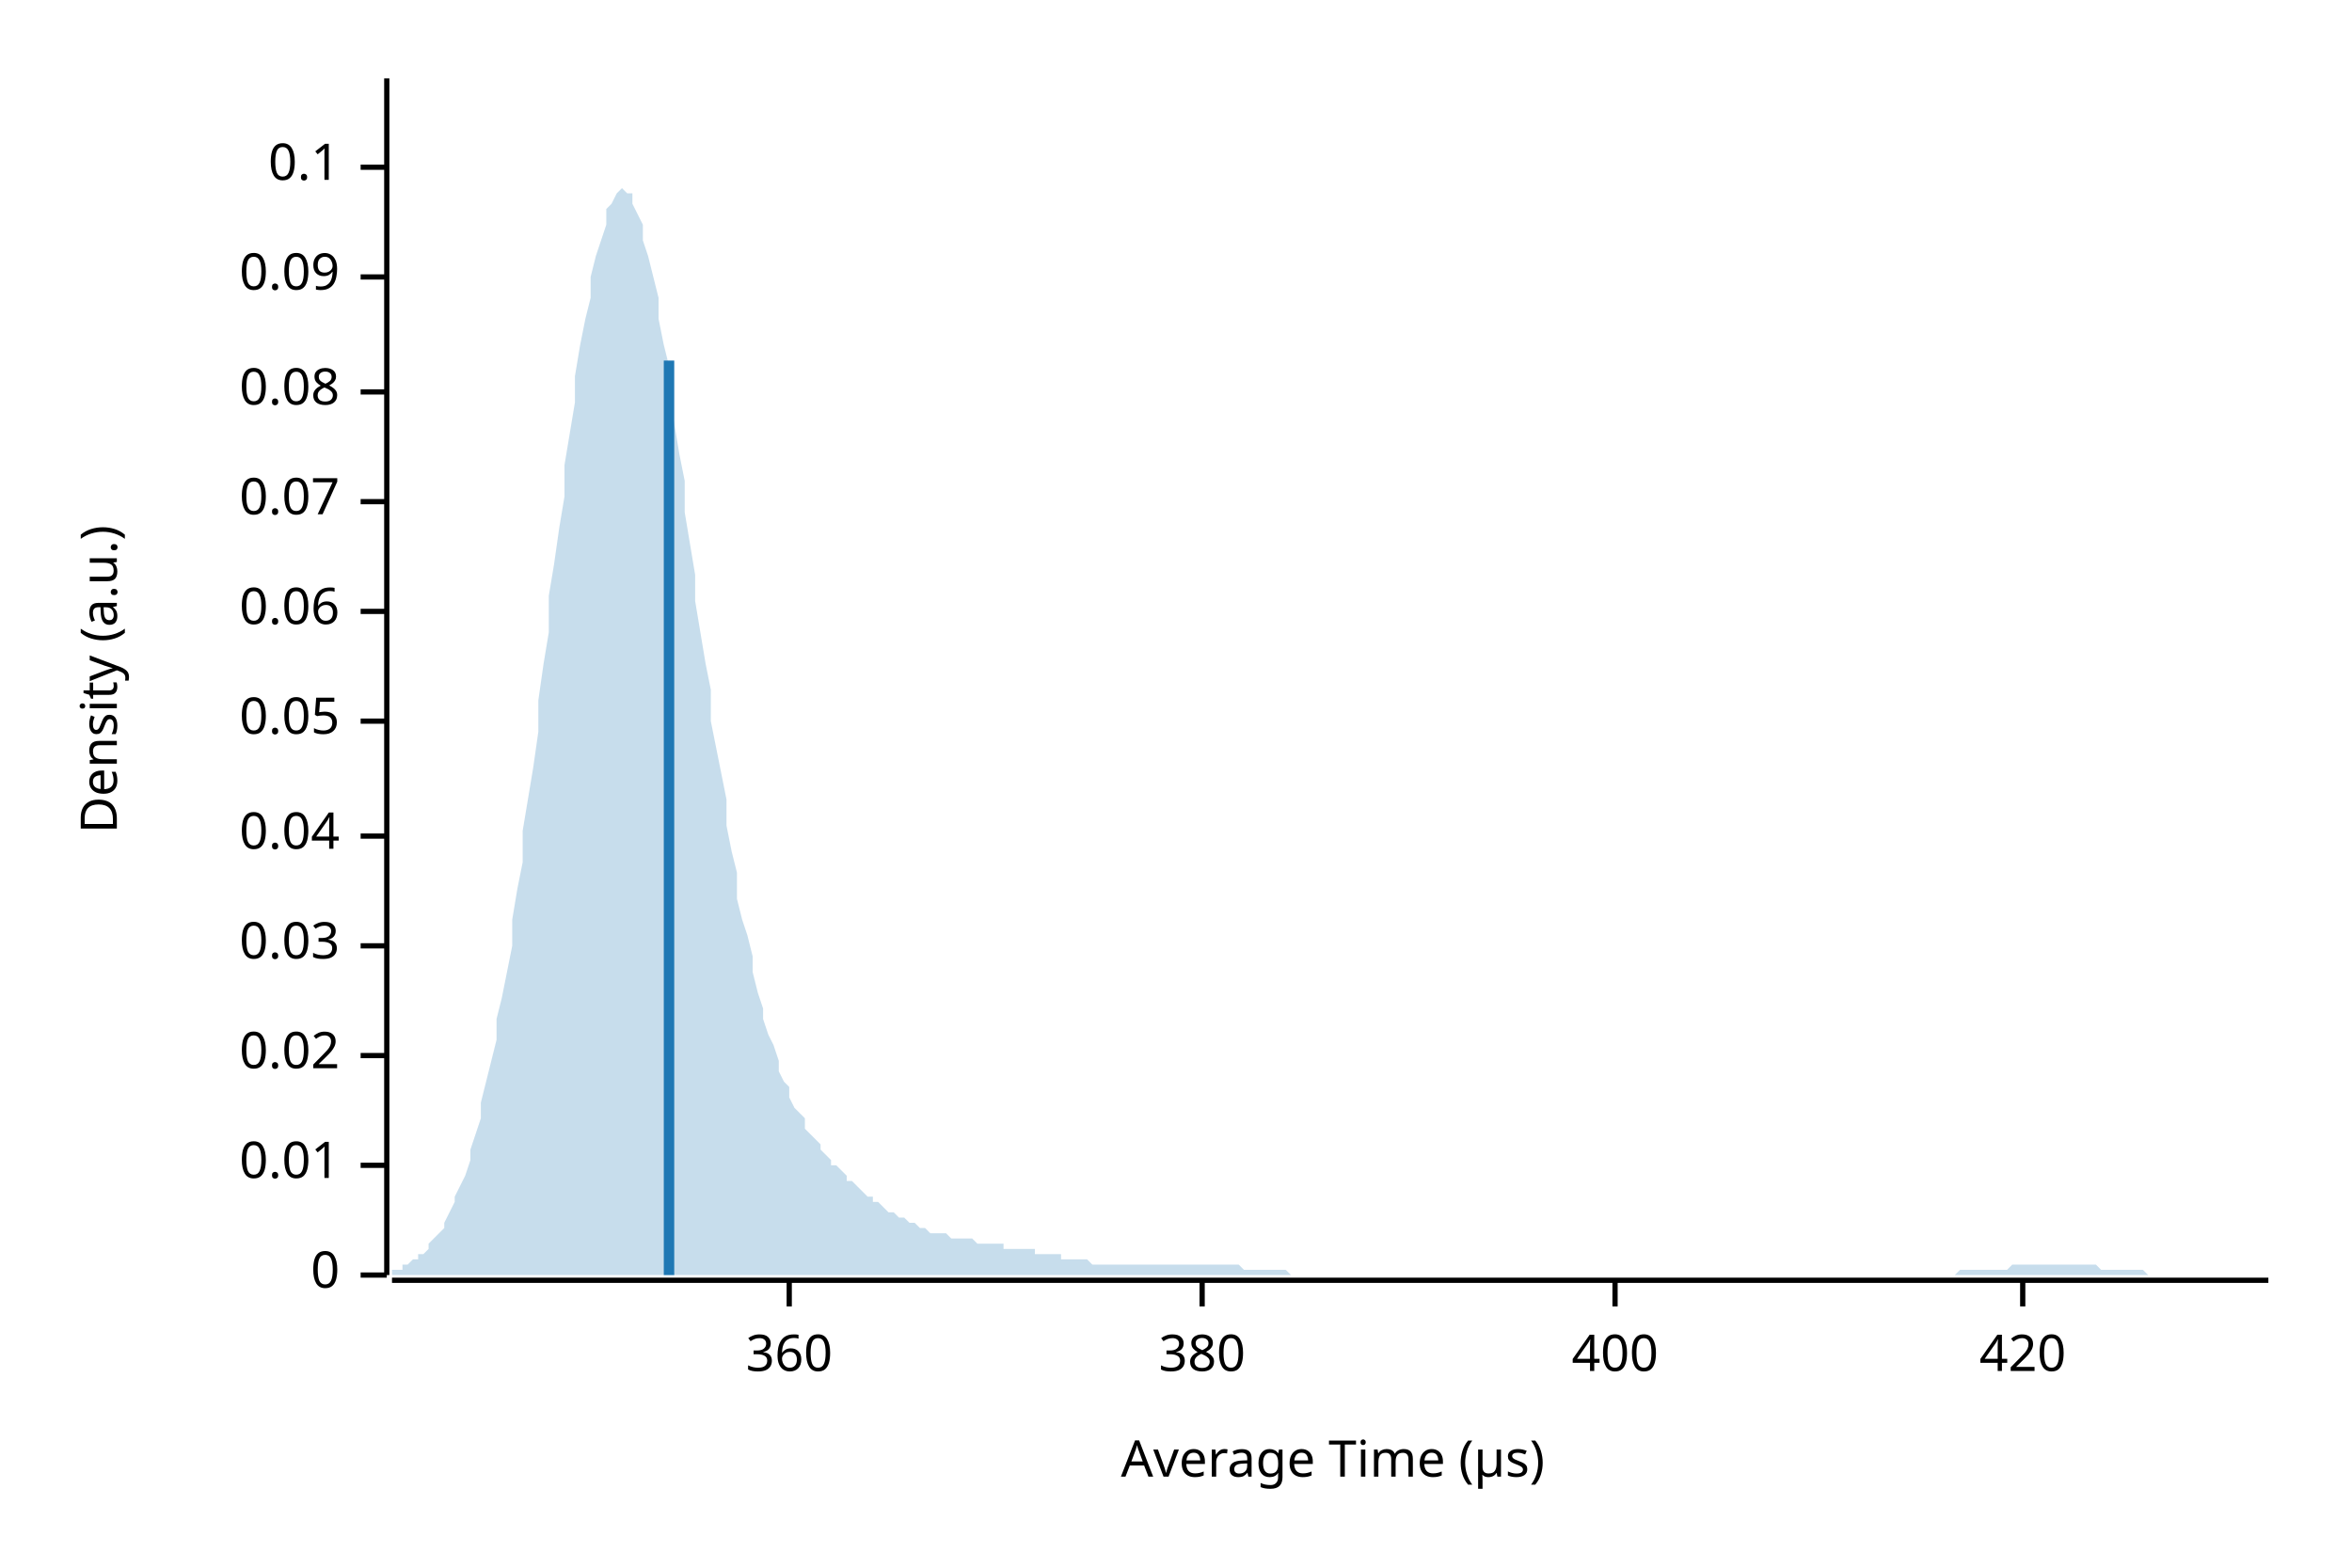
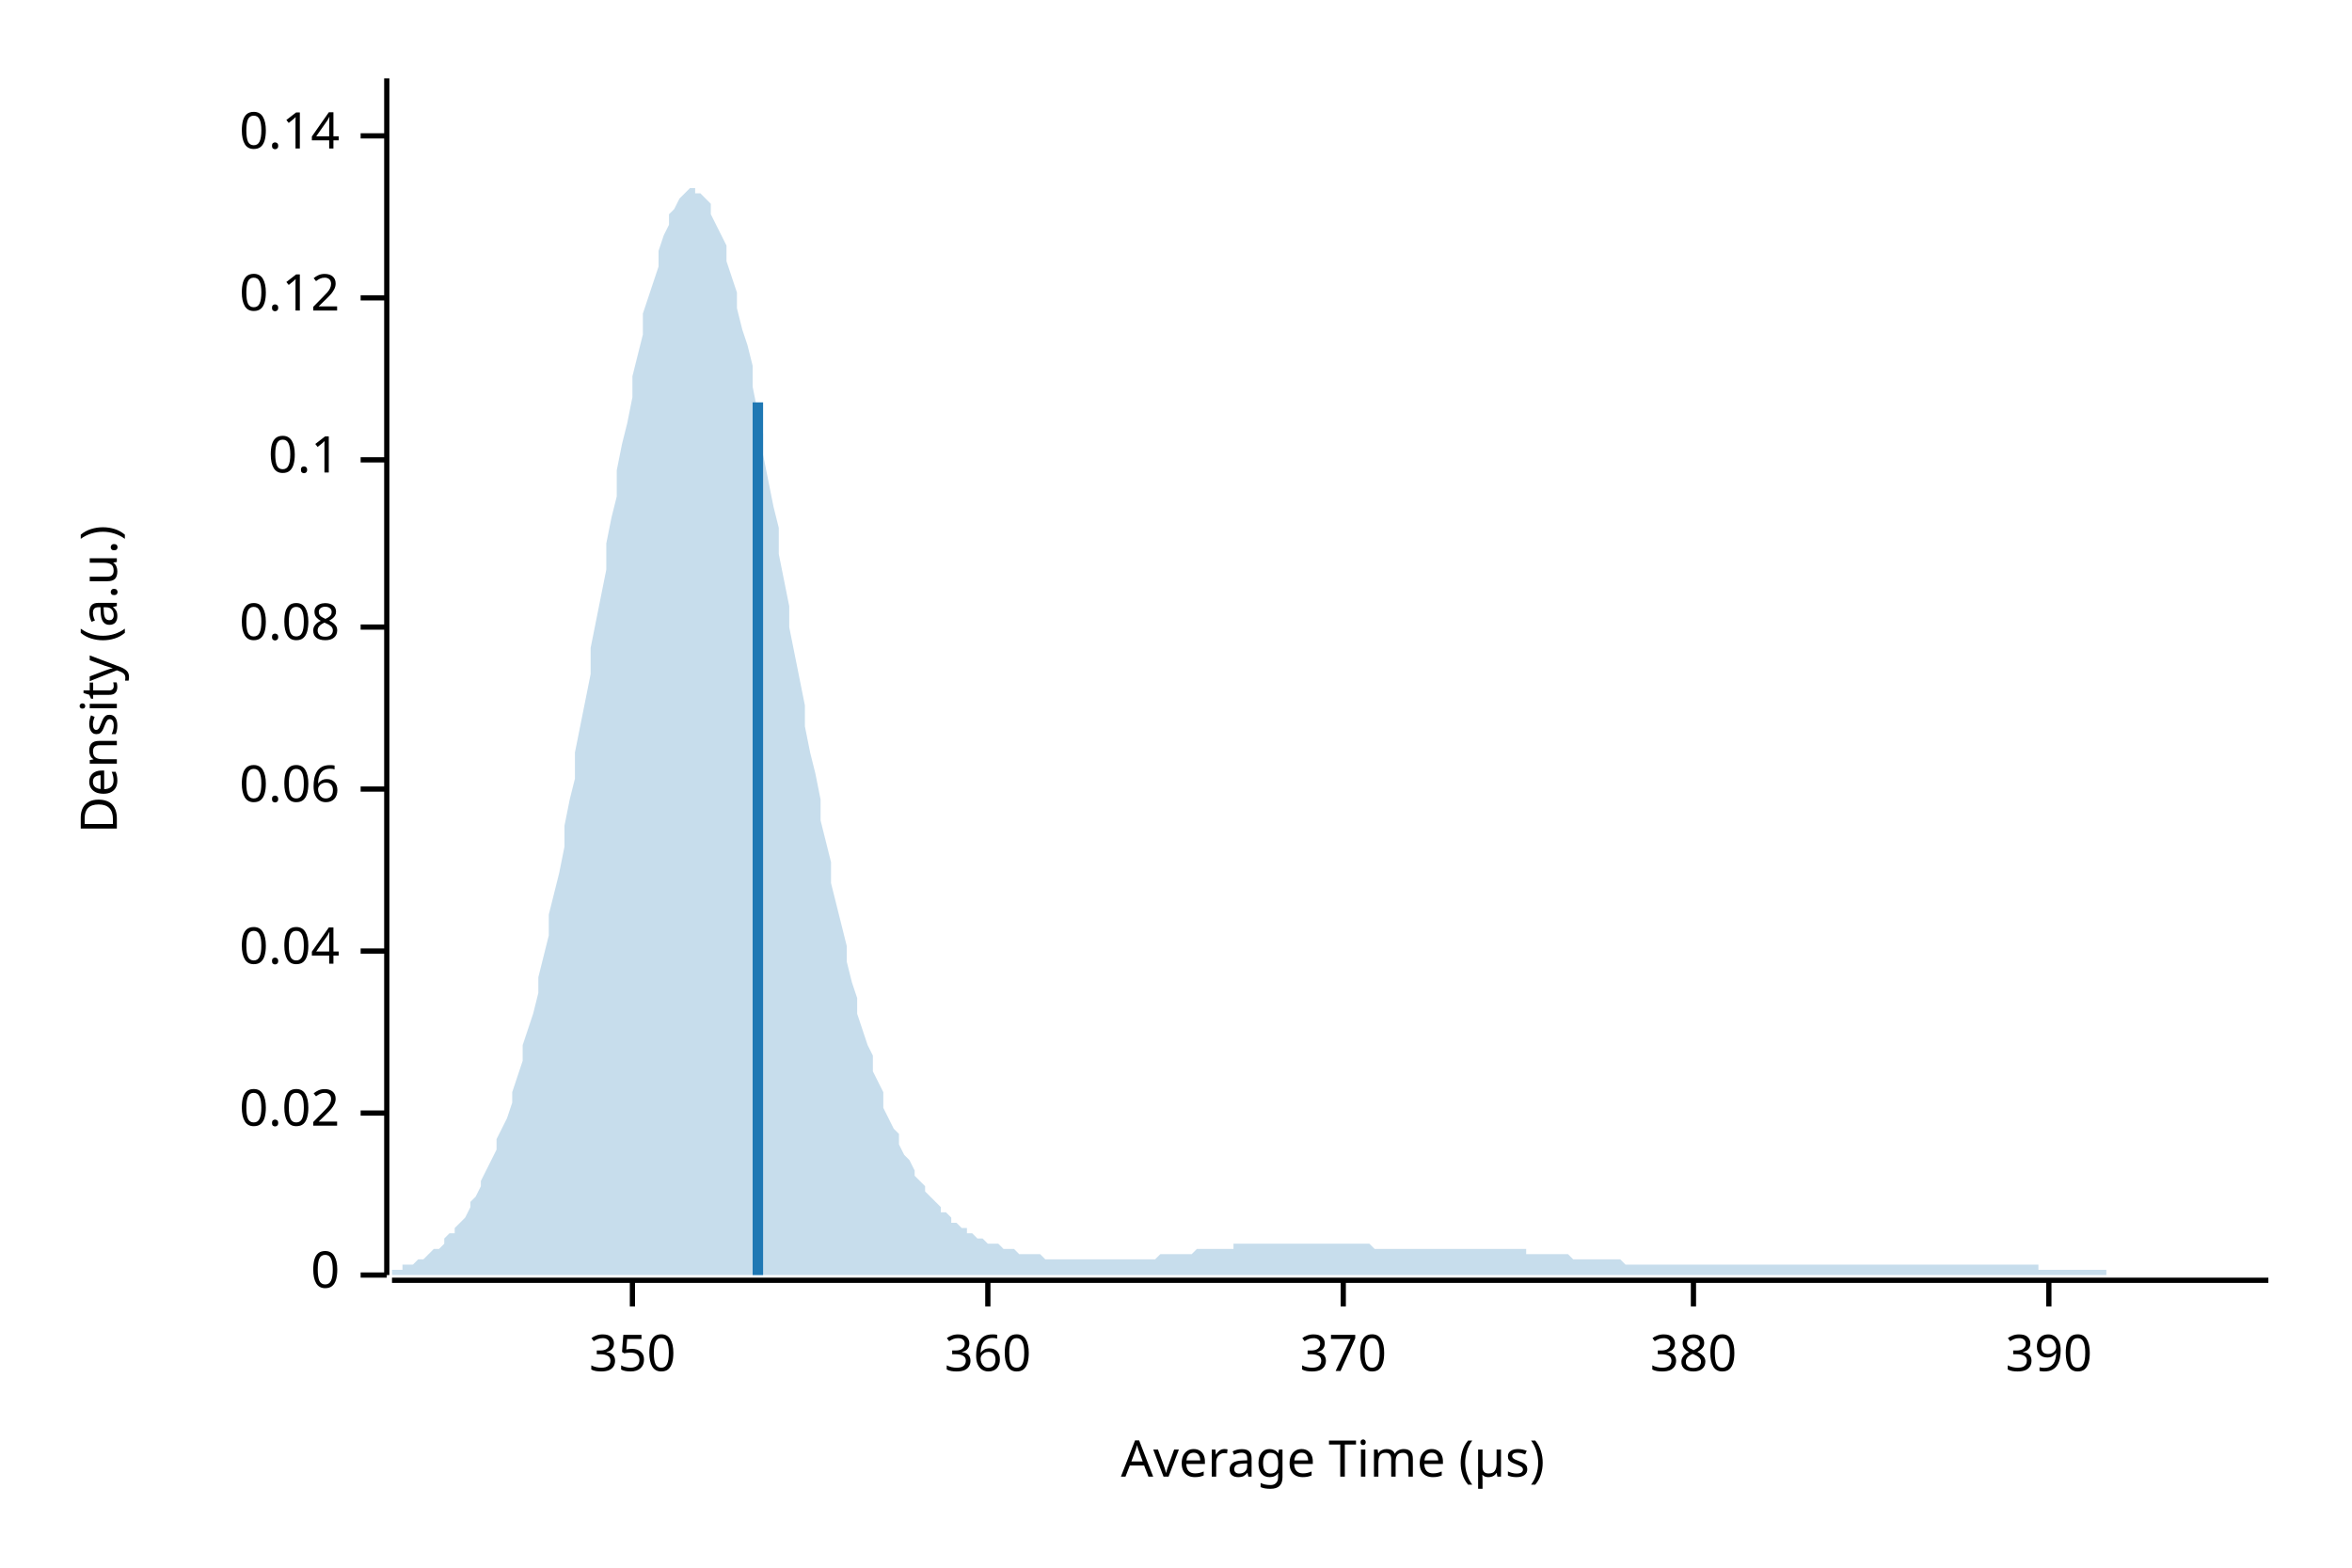
<svg xmlns="http://www.w3.org/2000/svg" width="450" height="300" viewBox="0 0 450 300">
  <text x="15" y="130" dy="0.76em" text-anchor="middle" font-family="sans-serif" font-size="9.677" opacity="1" fill="#000000" transform="rotate(270, 15, 130)">
Density (a.u.)
</text>
  <text x="255" y="285" dy="-0.5ex" text-anchor="middle" font-family="sans-serif" font-size="9.677" opacity="1" fill="#000000">
Average Time (µs)
</text>
  <polyline fill="none" opacity="1" stroke="#000000" stroke-width="1" points="74,15 74,244 " />
  <text x="65" y="244" dy="0.5ex" text-anchor="end" font-family="sans-serif" font-size="9.677" opacity="1" fill="#000000">
0
</text>
  <polyline fill="none" opacity="1" stroke="#000000" stroke-width="1" points="69,244 74,244 " />
-   <text x="65" y="223" dy="0.5ex" text-anchor="end" font-family="sans-serif" font-size="9.677" opacity="1" fill="#000000">
- 0.01
- </text>
-   <polyline fill="none" opacity="1" stroke="#000000" stroke-width="1" points="69,223 74,223 " />
-   <text x="65" y="202" dy="0.5ex" text-anchor="end" font-family="sans-serif" font-size="9.677" opacity="1" fill="#000000">
+   <text x="65" y="213" dy="0.5ex" text-anchor="end" font-family="sans-serif" font-size="9.677" opacity="1" fill="#000000">
0.02
</text>
-   <polyline fill="none" opacity="1" stroke="#000000" stroke-width="1" points="69,202 74,202 " />
-   <text x="65" y="181" dy="0.5ex" text-anchor="end" font-family="sans-serif" font-size="9.677" opacity="1" fill="#000000">
- 0.03
- </text>
-   <polyline fill="none" opacity="1" stroke="#000000" stroke-width="1" points="69,181 74,181 " />
-   <text x="65" y="160" dy="0.5ex" text-anchor="end" font-family="sans-serif" font-size="9.677" opacity="1" fill="#000000">
+   <polyline fill="none" opacity="1" stroke="#000000" stroke-width="1" points="69,213 74,213 " />
+   <text x="65" y="182" dy="0.5ex" text-anchor="end" font-family="sans-serif" font-size="9.677" opacity="1" fill="#000000">
0.04
</text>
-   <polyline fill="none" opacity="1" stroke="#000000" stroke-width="1" points="69,160 74,160 " />
-   <text x="65" y="138" dy="0.5ex" text-anchor="end" font-family="sans-serif" font-size="9.677" opacity="1" fill="#000000">
- 0.05
- </text>
-   <polyline fill="none" opacity="1" stroke="#000000" stroke-width="1" points="69,138 74,138 " />
-   <text x="65" y="117" dy="0.5ex" text-anchor="end" font-family="sans-serif" font-size="9.677" opacity="1" fill="#000000">
+   <polyline fill="none" opacity="1" stroke="#000000" stroke-width="1" points="69,182 74,182 " />
+   <text x="65" y="151" dy="0.5ex" text-anchor="end" font-family="sans-serif" font-size="9.677" opacity="1" fill="#000000">
0.06
</text>
-   <polyline fill="none" opacity="1" stroke="#000000" stroke-width="1" points="69,117 74,117 " />
-   <text x="65" y="96" dy="0.5ex" text-anchor="end" font-family="sans-serif" font-size="9.677" opacity="1" fill="#000000">
- 0.07
- </text>
-   <polyline fill="none" opacity="1" stroke="#000000" stroke-width="1" points="69,96 74,96 " />
-   <text x="65" y="75" dy="0.5ex" text-anchor="end" font-family="sans-serif" font-size="9.677" opacity="1" fill="#000000">
+   <polyline fill="none" opacity="1" stroke="#000000" stroke-width="1" points="69,151 74,151 " />
+   <text x="65" y="120" dy="0.5ex" text-anchor="end" font-family="sans-serif" font-size="9.677" opacity="1" fill="#000000">
0.08
</text>
-   <polyline fill="none" opacity="1" stroke="#000000" stroke-width="1" points="69,75 74,75 " />
-   <text x="65" y="53" dy="0.5ex" text-anchor="end" font-family="sans-serif" font-size="9.677" opacity="1" fill="#000000">
- 0.09
- </text>
-   <polyline fill="none" opacity="1" stroke="#000000" stroke-width="1" points="69,53 74,53 " />
-   <text x="65" y="32" dy="0.5ex" text-anchor="end" font-family="sans-serif" font-size="9.677" opacity="1" fill="#000000">
+   <polyline fill="none" opacity="1" stroke="#000000" stroke-width="1" points="69,120 74,120 " />
+   <text x="65" y="88" dy="0.5ex" text-anchor="end" font-family="sans-serif" font-size="9.677" opacity="1" fill="#000000">
0.1
</text>
-   <polyline fill="none" opacity="1" stroke="#000000" stroke-width="1" points="69,32 74,32 " />
+   <polyline fill="none" opacity="1" stroke="#000000" stroke-width="1" points="69,88 74,88 " />
+   <text x="65" y="57" dy="0.5ex" text-anchor="end" font-family="sans-serif" font-size="9.677" opacity="1" fill="#000000">
+ 0.12
+ </text>
+   <polyline fill="none" opacity="1" stroke="#000000" stroke-width="1" points="69,57 74,57 " />
+   <text x="65" y="26" dy="0.5ex" text-anchor="end" font-family="sans-serif" font-size="9.677" opacity="1" fill="#000000">
+ 0.14
+ </text>
+   <polyline fill="none" opacity="1" stroke="#000000" stroke-width="1" points="69,26 74,26 " />
  <polyline fill="none" opacity="1" stroke="#000000" stroke-width="1" points="75,245 434,245 " />
-   <text x="151" y="255" dy="0.76em" text-anchor="middle" font-family="sans-serif" font-size="9.677" opacity="1" fill="#000000">
+   <text x="121" y="255" dy="0.76em" text-anchor="middle" font-family="sans-serif" font-size="9.677" opacity="1" fill="#000000">
+ 350
+ </text>
+   <polyline fill="none" opacity="1" stroke="#000000" stroke-width="1" points="121,245 121,250 " />
+   <text x="189" y="255" dy="0.76em" text-anchor="middle" font-family="sans-serif" font-size="9.677" opacity="1" fill="#000000">
360
</text>
-   <polyline fill="none" opacity="1" stroke="#000000" stroke-width="1" points="151,245 151,250 " />
-   <text x="230" y="255" dy="0.76em" text-anchor="middle" font-family="sans-serif" font-size="9.677" opacity="1" fill="#000000">
+   <polyline fill="none" opacity="1" stroke="#000000" stroke-width="1" points="189,245 189,250 " />
+   <text x="257" y="255" dy="0.76em" text-anchor="middle" font-family="sans-serif" font-size="9.677" opacity="1" fill="#000000">
+ 370
+ </text>
+   <polyline fill="none" opacity="1" stroke="#000000" stroke-width="1" points="257,245 257,250 " />
+   <text x="324" y="255" dy="0.76em" text-anchor="middle" font-family="sans-serif" font-size="9.677" opacity="1" fill="#000000">
380
</text>
-   <polyline fill="none" opacity="1" stroke="#000000" stroke-width="1" points="230,245 230,250 " />
-   <text x="309" y="255" dy="0.76em" text-anchor="middle" font-family="sans-serif" font-size="9.677" opacity="1" fill="#000000">
- 400
+   <polyline fill="none" opacity="1" stroke="#000000" stroke-width="1" points="324,245 324,250 " />
+   <text x="392" y="255" dy="0.76em" text-anchor="middle" font-family="sans-serif" font-size="9.677" opacity="1" fill="#000000">
+ 390
</text>
-   <polyline fill="none" opacity="1" stroke="#000000" stroke-width="1" points="309,245 309,250 " />
-   <text x="387" y="255" dy="0.76em" text-anchor="middle" font-family="sans-serif" font-size="9.677" opacity="1" fill="#000000">
- 420
- </text>
-   <polyline fill="none" opacity="1" stroke="#000000" stroke-width="1" points="387,245 387,250 " />
-   <polygon opacity="0.25" fill="#1F78B4" points="75,243 75,243 76,243 77,243 77,242 78,242 79,241 80,241 80,240 81,240 82,239 82,238 83,237 84,236 85,235 85,234 86,232 87,230 87,229 88,227 89,225 90,222 90,220 91,217 92,214 92,211 93,207 94,203 95,199 95,195 96,191 97,186 98,181 98,176 99,170 100,165 100,159 101,153 102,147 103,140 103,134 104,127 105,121 105,114 106,108 107,101 108,95 108,89 109,83 110,77 110,72 111,66 112,61 113,57 113,53 114,49 115,46 116,43 116,40 117,39 118,37 118,37 119,36 120,37 121,37 121,39 122,41 123,43 123,46 124,49 125,53 126,57 126,61 127,66 128,70 128,76 129,81 130,87 131,92 131,98 132,104 133,110 133,115 134,121 135,127 136,132 136,138 137,143 138,148 139,153 139,158 140,163 141,167 141,172 142,176 143,179 144,183 144,186 145,190 146,193 146,195 147,198 148,200 149,203 149,205 150,207 151,208 151,210 152,212 153,213 154,214 154,216 155,217 156,218 157,219 157,220 158,221 159,222 159,223 160,223 161,224 162,225 162,226 163,226 164,227 164,227 165,228 166,229 167,229 167,230 168,230 169,231 169,231 170,232 171,232 172,233 172,233 173,233 174,234 175,234 175,234 176,235 177,235 177,235 178,236 179,236 180,236 180,236 181,236 182,237 182,237 183,237 184,237 185,237 185,237 186,237 187,238 187,238 188,238 189,238 190,238 190,238 191,238 192,238 192,239 193,239 194,239 195,239 195,239 196,239 197,239 198,239 198,240 199,240 200,240 200,240 201,240 202,240 203,240 203,241 204,241 205,241 205,241 206,241 207,241 208,241 208,241 209,242 210,242 210,242 211,242 212,242 213,242 213,242 214,242 215,242 216,242 216,242 217,242 218,242 218,242 219,242 220,242 221,242 221,242 222,242 223,242 223,242 224,242 225,242 226,242 226,242 227,242 228,242 228,242 229,242 230,242 231,242 231,242 232,242 233,242 233,242 234,242 235,242 236,242 236,242 237,242 238,243 239,243 239,243 240,243 241,243 241,243 242,243 243,243 244,243 244,243 245,243 246,243 246,243 247,244 248,244 249,244 249,244 250,244 251,244 251,244 252,244 253,244 254,244 254,244 255,244 256,244 257,244 257,244 258,244 259,244 259,244 260,244 261,244 262,244 262,244 263,244 264,244 264,244 265,244 266,244 267,244 267,244 268,244 269,244 269,244 270,244 271,244 272,244 272,244 273,244 274,244 275,244 275,244 276,244 277,244 277,244 278,244 279,244 280,244 280,244 281,244 282,244 282,244 283,244 284,244 285,244 285,244 286,244 287,244 287,244 288,244 289,244 290,244 290,244 291,244 292,244 292,244 293,244 294,244 295,244 295,244 296,244 297,244 298,244 298,244 299,244 300,244 300,244 301,244 302,244 303,244 303,244 304,244 305,244 305,244 306,244 307,244 308,244 308,244 309,244 310,244 310,244 311,244 312,244 313,244 313,244 314,244 315,244 316,244 316,244 317,244 318,244 318,244 319,244 320,244 321,244 321,244 322,244 323,244 323,244 324,244 325,244 326,244 326,244 327,244 328,244 328,244 329,244 330,244 331,244 331,244 332,244 333,244 333,244 334,244 335,244 336,244 336,244 337,244 338,244 339,244 339,244 340,244 341,244 341,244 342,244 343,244 344,244 344,244 345,244 346,244 346,244 347,244 348,244 349,244 349,244 350,244 351,244 351,244 352,244 353,244 354,244 354,244 355,244 356,244 357,244 357,244 358,244 359,244 359,244 360,244 361,244 362,244 362,244 363,244 364,244 364,244 365,244 366,244 367,244 367,244 368,244 369,244 369,244 370,244 371,244 372,244 372,244 373,244 374,244 375,243 375,243 376,243 377,243 377,243 378,243 379,243 380,243 380,243 381,243 382,243 382,243 383,243 384,243 385,242 385,242 386,242 387,242 387,242 388,242 389,242 390,242 390,242 391,242 392,242 392,242 393,242 394,242 395,242 395,242 396,242 397,242 398,242 398,242 399,242 400,242 400,242 401,242 402,243 403,243 403,243 404,243 405,243 405,243 406,243 407,243 408,243 408,243 409,243 410,243 410,243 411,244 412,244 413,244 413,244 414,244 415,244 416,244 416,244 417,244 418,244 418,244 419,244 420,244 421,244 421,244 422,244 423,244 423,244 424,244 425,244 426,244 426,244 427,244 428,244 428,244 429,244 430,244 431,244 431,244 432,244 433,244 434,244 434,244 75,244 " />
-   <polyline fill="none" opacity="1" stroke="#1F78B4" stroke-width="2" points="128,244 128,69 " />
+   <polyline fill="none" opacity="1" stroke="#000000" stroke-width="1" points="392,245 392,250 " />
+   <polygon opacity="0.25" fill="#1F78B4" points="75,243 75,243 76,243 77,243 77,242 78,242 79,242 80,241 80,241 81,241 82,240 82,240 83,239 84,239 85,238 85,237 86,236 87,236 87,235 88,234 89,233 90,231 90,230 91,229 92,227 92,226 93,224 94,222 95,220 95,218 96,216 97,214 98,211 98,209 99,206 100,203 100,200 101,197 102,194 103,190 103,187 104,183 105,179 105,175 106,171 107,167 108,162 108,158 109,153 110,149 110,144 111,139 112,134 113,129 113,124 114,119 115,114 116,109 116,104 117,99 118,95 118,90 119,85 120,81 121,76 121,72 122,68 123,64 123,60 124,57 125,54 126,51 126,48 127,45 128,43 128,41 129,40 130,38 131,37 131,37 132,36 133,36 133,37 134,37 135,38 136,39 136,41 137,43 138,45 139,47 139,50 140,53 141,56 141,59 142,63 143,66 144,70 144,74 145,79 146,83 146,87 147,92 148,97 149,101 149,106 150,111 151,116 151,120 152,125 153,130 154,135 154,139 155,144 156,148 157,153 157,157 158,161 159,165 159,169 160,173 161,177 162,181 162,184 163,188 164,191 164,194 165,197 166,200 167,202 167,205 168,207 169,209 169,212 170,214 171,216 172,217 172,219 173,221 174,222 175,224 175,225 176,226 177,227 177,228 178,229 179,230 180,231 180,232 181,232 182,233 182,234 183,234 184,235 185,235 185,236 186,236 187,237 187,237 188,237 189,238 190,238 190,238 191,238 192,239 192,239 193,239 194,239 195,240 195,240 196,240 197,240 198,240 198,240 199,240 200,241 200,241 201,241 202,241 203,241 203,241 204,241 205,241 205,241 206,241 207,241 208,241 208,241 209,241 210,241 210,241 211,241 212,241 213,241 213,241 214,241 215,241 216,241 216,241 217,241 218,241 218,241 219,241 220,241 221,241 221,241 222,240 223,240 223,240 224,240 225,240 226,240 226,240 227,240 228,240 228,240 229,239 230,239 231,239 231,239 232,239 233,239 233,239 234,239 235,239 236,239 236,238 237,238 238,238 239,238 239,238 240,238 241,238 241,238 242,238 243,238 244,238 244,238 245,238 246,238 246,238 247,238 248,238 249,238 249,238 250,238 251,238 251,238 252,238 253,238 254,238 254,238 255,238 256,238 257,238 257,238 258,238 259,238 259,238 260,238 261,238 262,238 262,238 263,239 264,239 264,239 265,239 266,239 267,239 267,239 268,239 269,239 269,239 270,239 271,239 272,239 272,239 273,239 274,239 275,239 275,239 276,239 277,239 277,239 278,239 279,239 280,239 280,239 281,239 282,239 282,239 283,239 284,239 285,239 285,239 286,239 287,239 287,239 288,239 289,239 290,239 290,239 291,239 292,239 292,240 293,240 294,240 295,240 295,240 296,240 297,240 298,240 298,240 299,240 300,240 300,240 301,241 302,241 303,241 303,241 304,241 305,241 305,241 306,241 307,241 308,241 308,241 309,241 310,241 310,241 311,242 312,242 313,242 313,242 314,242 315,242 316,242 316,242 317,242 318,242 318,242 319,242 320,242 321,242 321,242 322,242 323,242 323,242 324,242 325,242 326,242 326,242 327,242 328,242 328,242 329,242 330,242 331,242 331,242 332,242 333,242 333,242 334,242 335,242 336,242 336,242 337,242 338,242 339,242 339,242 340,242 341,242 341,242 342,242 343,242 344,242 344,242 345,242 346,242 346,242 347,242 348,242 349,242 349,242 350,242 351,242 351,242 352,242 353,242 354,242 354,242 355,242 356,242 357,242 357,242 358,242 359,242 359,242 360,242 361,242 362,242 362,242 363,242 364,242 364,242 365,242 366,242 367,242 367,242 368,242 369,242 369,242 370,242 371,242 372,242 372,242 373,242 374,242 375,242 375,242 376,242 377,242 377,242 378,242 379,242 380,242 380,242 381,242 382,242 382,242 383,242 384,242 385,242 385,242 386,242 387,242 387,242 388,242 389,242 390,242 390,243 391,243 392,243 392,243 393,243 394,243 395,243 395,243 396,243 397,243 398,243 398,243 399,243 400,243 400,243 401,243 402,243 403,243 403,244 404,244 405,244 405,244 406,244 407,244 408,244 408,244 409,244 410,244 410,244 411,244 412,244 413,244 413,244 414,244 415,244 416,244 416,244 417,244 418,244 418,244 419,244 420,244 421,244 421,244 422,244 423,244 423,244 424,244 425,244 426,244 426,244 427,244 428,244 428,244 429,244 430,244 431,244 431,244 432,244 433,244 434,244 434,244 75,244 " />
+   <polyline fill="none" opacity="1" stroke="#1F78B4" stroke-width="2" points="145,244 145,77 " />
</svg>
